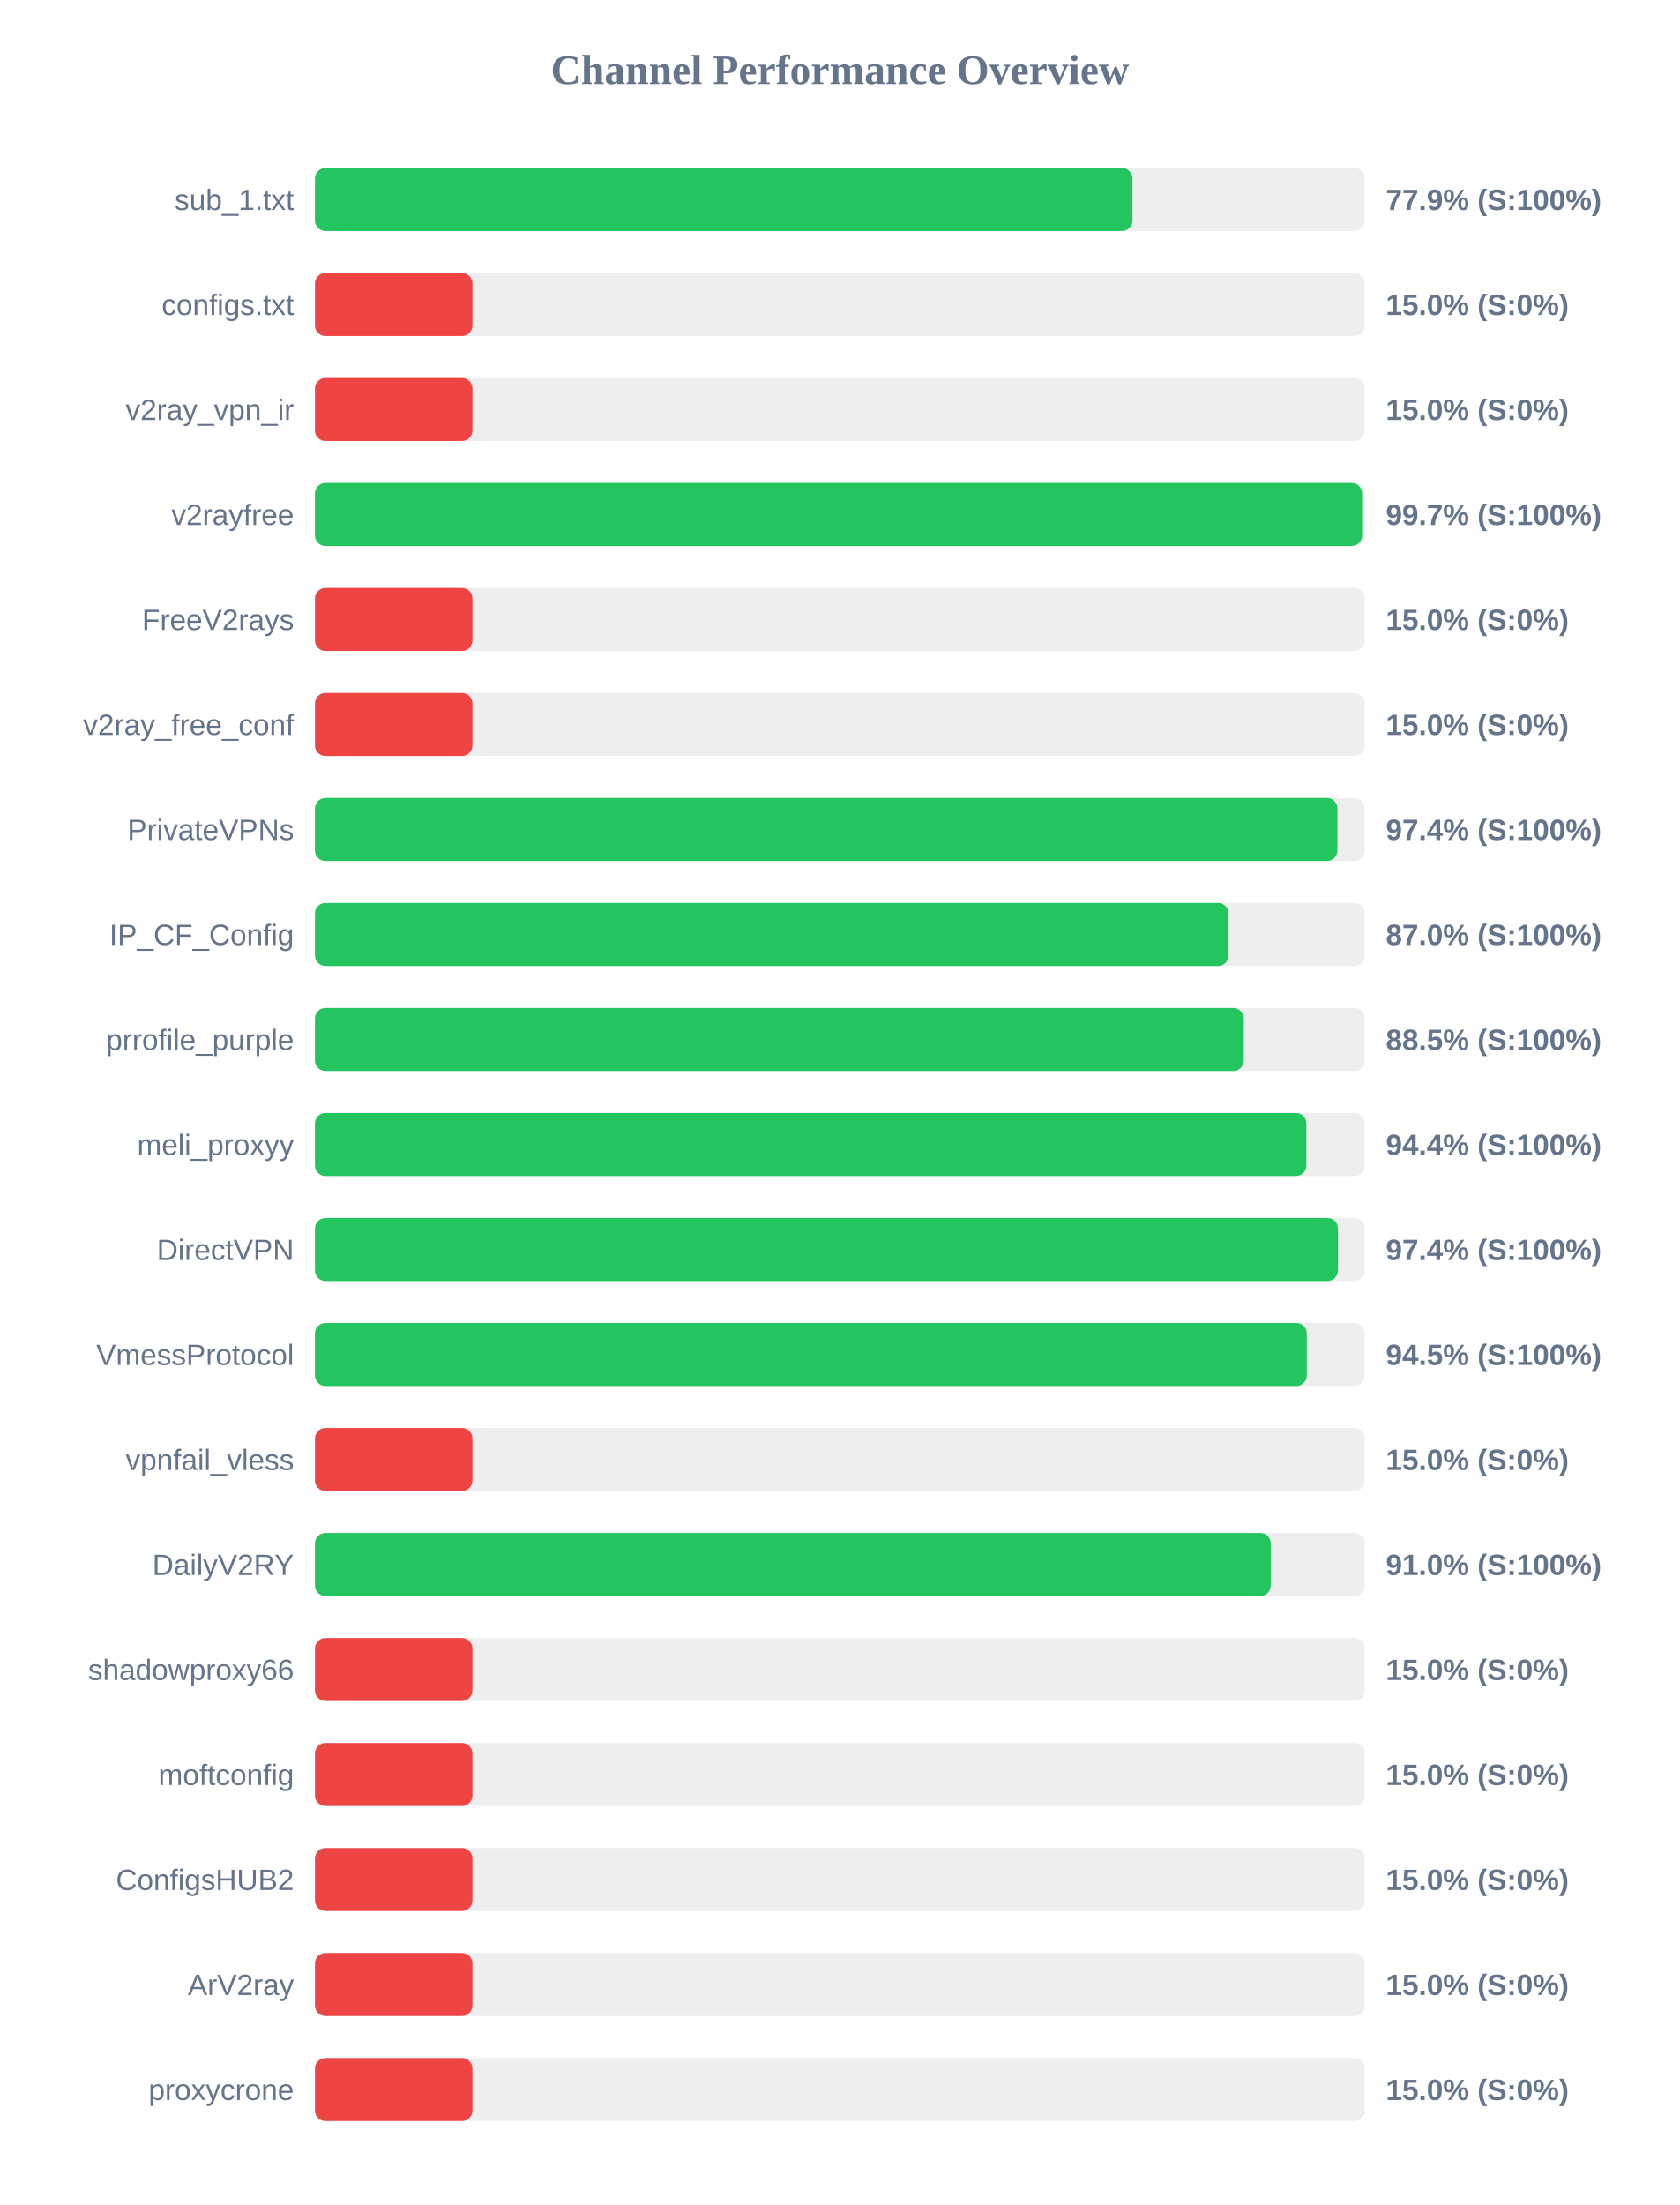
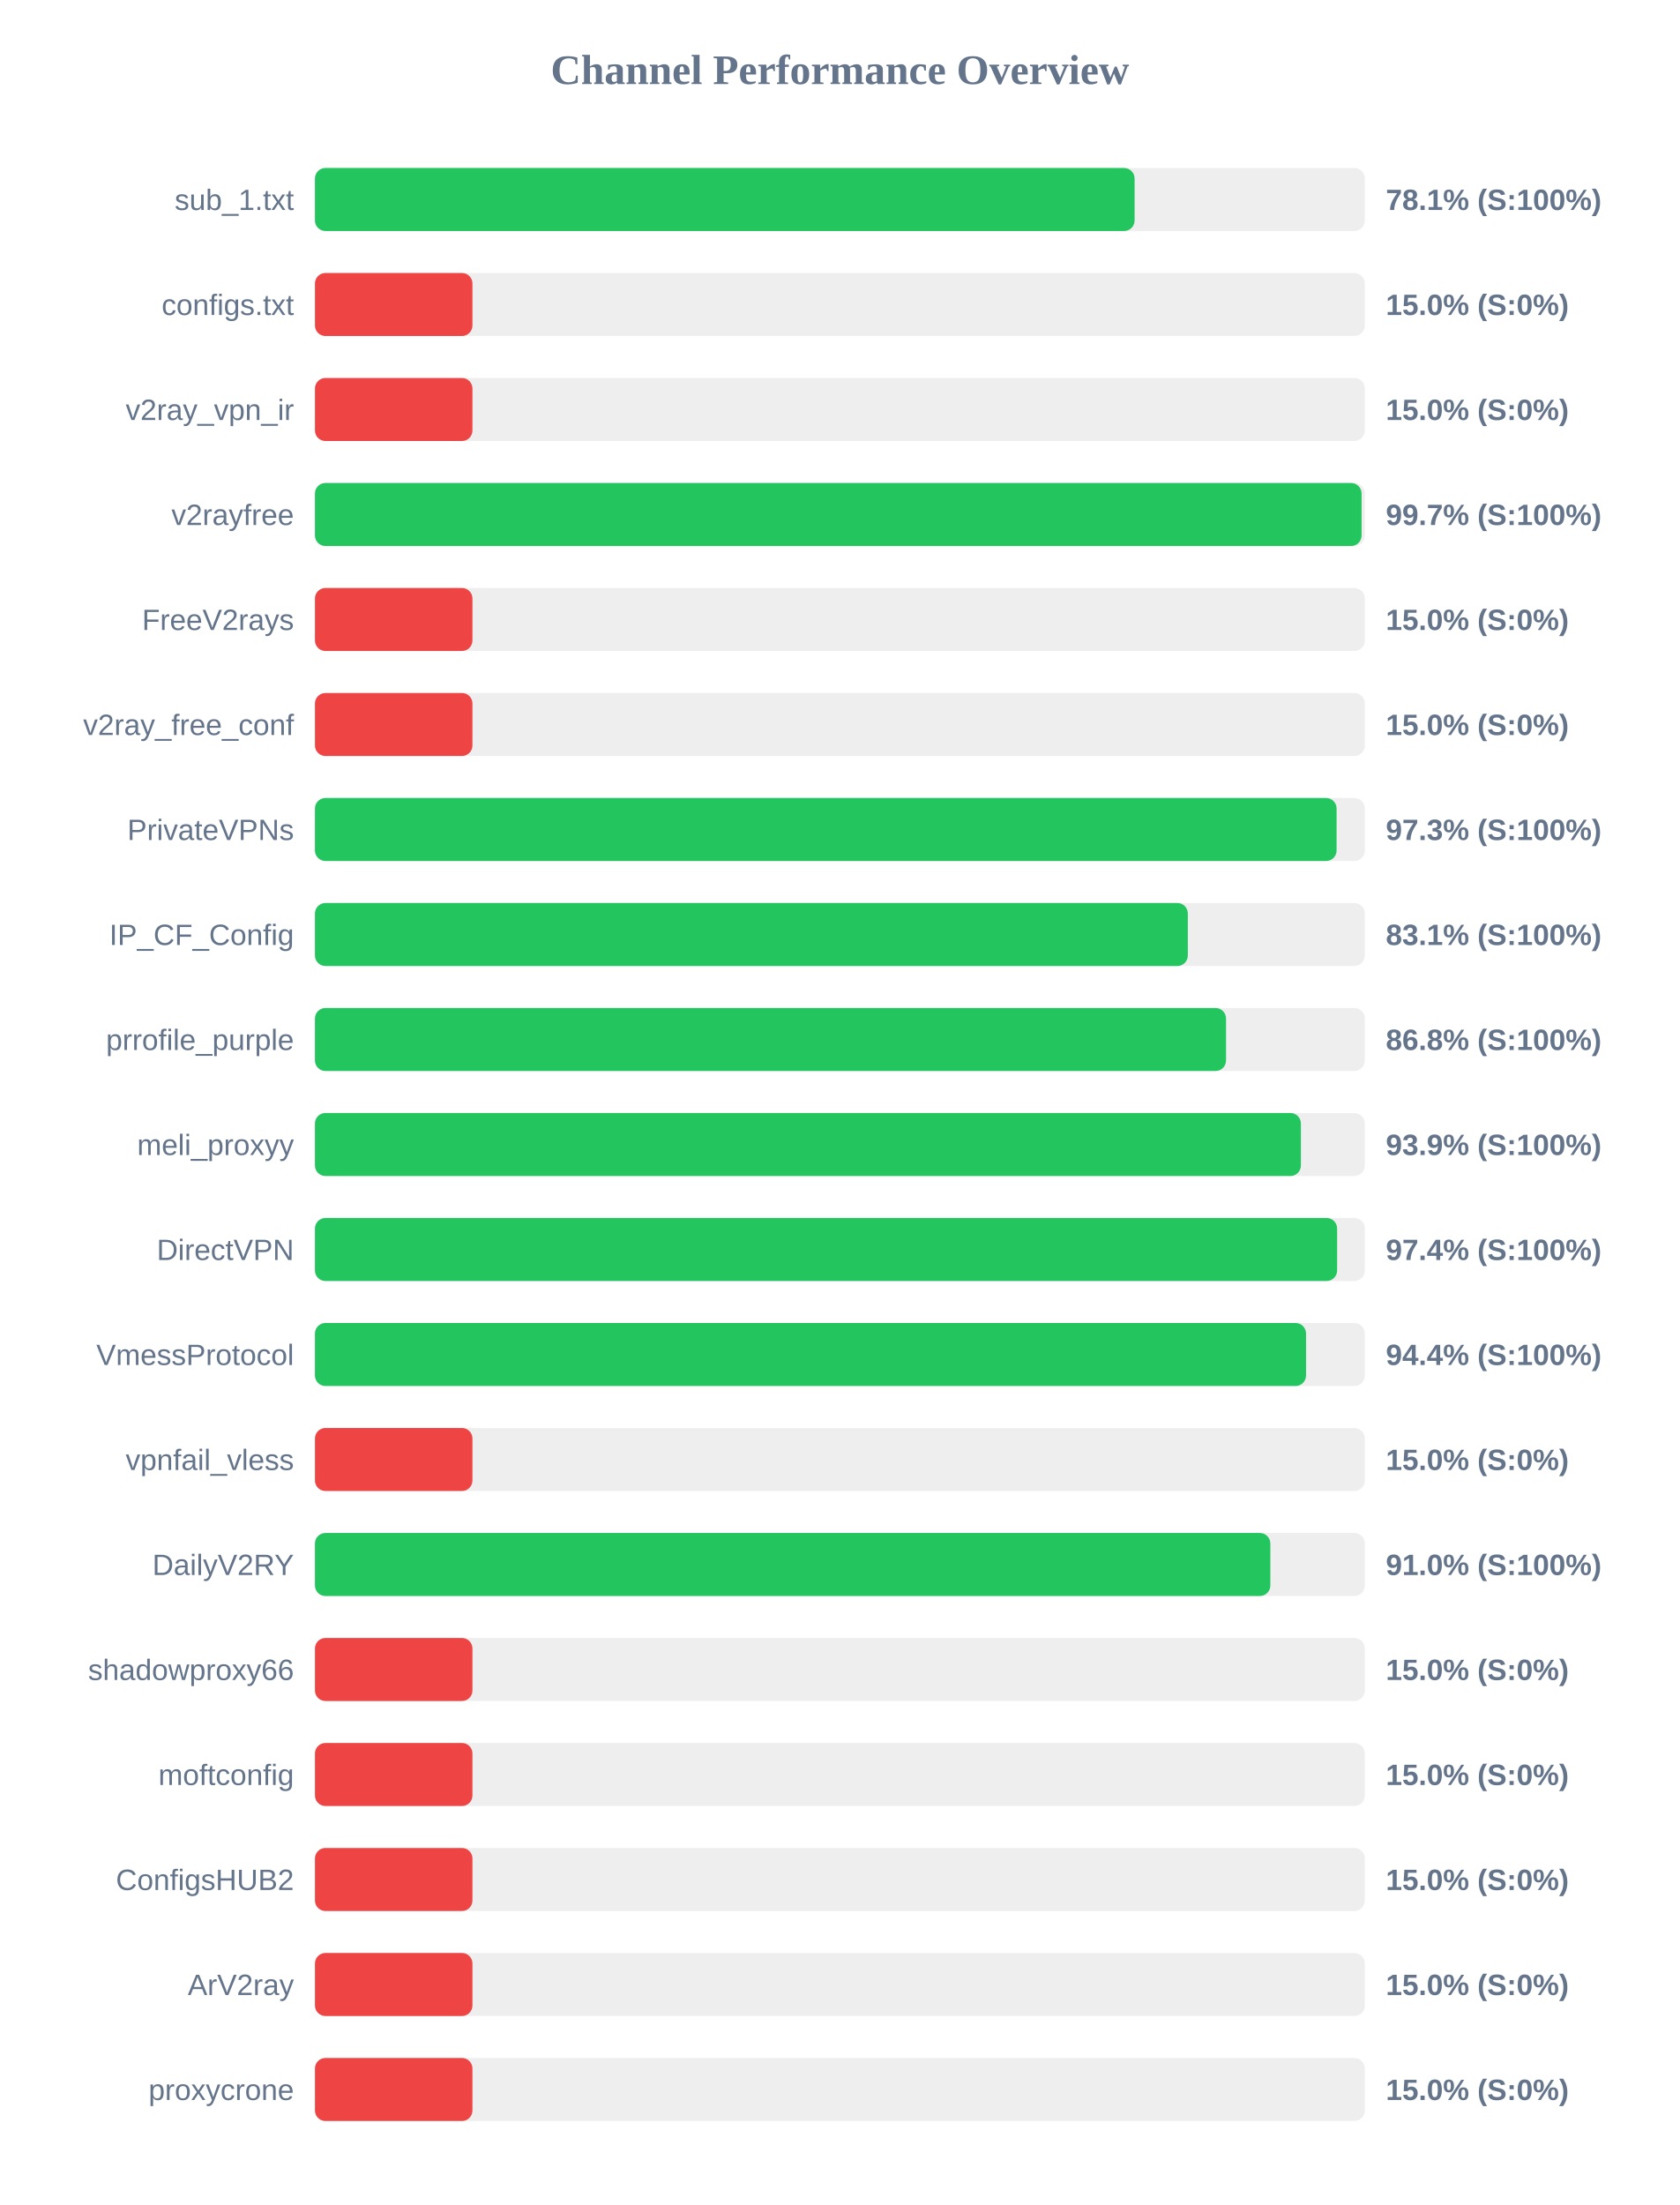
<svg xmlns="http://www.w3.org/2000/svg" width="800" height="1050" version="1.1">
  <style>
        .row { font: 14px Arial; fill: #64748b; }
        .score { font: bold 14px Arial; fill: #64748b; }
    </style>
  <text x="400" y="40" text-anchor="middle" font-size="20px" font-weight="bold" fill="#64748b">Channel Performance Overview</text>
  <rect x="150" y="80" width="500" height="30" fill="#eee" rx="5" />
-   <rect x="150" y="80" width="389.35" height="30" fill="#22c55e" rx="5" />
+   <rect x="150" y="80" width="390.35" height="30" fill="#22c55e" rx="5" />
  <text x="140" y="100" text-anchor="end" class="row">sub_1.txt</text>
-   <text x="660" y="100" text-anchor="start" class="score">77.9% (S:100%)</text>
+   <text x="660" y="100" text-anchor="start" class="score">78.1% (S:100%)</text>
  <rect x="150" y="130" width="500" height="30" fill="#eee" rx="5" />
  <rect x="150" y="130" width="75.0" height="30" fill="#ef4444" rx="5" />
  <text x="140" y="150" text-anchor="end" class="row">configs.txt</text>
  <text x="660" y="150" text-anchor="start" class="score">15.0% (S:0%)</text>
  <rect x="150" y="180" width="500" height="30" fill="#eee" rx="5" />
  <rect x="150" y="180" width="75.0" height="30" fill="#ef4444" rx="5" />
  <text x="140" y="200" text-anchor="end" class="row">v2ray_vpn_ir</text>
  <text x="660" y="200" text-anchor="start" class="score">15.0% (S:0%)</text>
  <rect x="150" y="230" width="500" height="30" fill="#eee" rx="5" />
-   <rect x="150" y="230" width="498.7" height="30" fill="#22c55e" rx="5" />
+   <rect x="150" y="230" width="498.45" height="30" fill="#22c55e" rx="5" />
  <text x="140" y="250" text-anchor="end" class="row">v2rayfree</text>
  <text x="660" y="250" text-anchor="start" class="score">99.7% (S:100%)</text>
  <rect x="150" y="280" width="500" height="30" fill="#eee" rx="5" />
  <rect x="150" y="280" width="75.0" height="30" fill="#ef4444" rx="5" />
  <text x="140" y="300" text-anchor="end" class="row">FreeV2rays</text>
  <text x="660" y="300" text-anchor="start" class="score">15.0% (S:0%)</text>
  <rect x="150" y="330" width="500" height="30" fill="#eee" rx="5" />
  <rect x="150" y="330" width="75.0" height="30" fill="#ef4444" rx="5" />
  <text x="140" y="350" text-anchor="end" class="row">v2ray_free_conf</text>
  <text x="660" y="350" text-anchor="start" class="score">15.0% (S:0%)</text>
  <rect x="150" y="380" width="500" height="30" fill="#eee" rx="5" />
-   <rect x="150" y="380" width="486.95" height="30" fill="#22c55e" rx="5" />
+   <rect x="150" y="380" width="486.55" height="30" fill="#22c55e" rx="5" />
  <text x="140" y="400" text-anchor="end" class="row">PrivateVPNs</text>
-   <text x="660" y="400" text-anchor="start" class="score">97.4% (S:100%)</text>
+   <text x="660" y="400" text-anchor="start" class="score">97.3% (S:100%)</text>
  <rect x="150" y="430" width="500" height="30" fill="#eee" rx="5" />
-   <rect x="150" y="430" width="435.1" height="30" fill="#22c55e" rx="5" />
+   <rect x="150" y="430" width="415.7" height="30" fill="#22c55e" rx="5" />
  <text x="140" y="450" text-anchor="end" class="row">IP_CF_Config</text>
-   <text x="660" y="450" text-anchor="start" class="score">87.0% (S:100%)</text>
+   <text x="660" y="450" text-anchor="start" class="score">83.1% (S:100%)</text>
  <rect x="150" y="480" width="500" height="30" fill="#eee" rx="5" />
-   <rect x="150" y="480" width="442.35" height="30" fill="#22c55e" rx="5" />
+   <rect x="150" y="480" width="433.9" height="30" fill="#22c55e" rx="5" />
  <text x="140" y="500" text-anchor="end" class="row">prrofile_purple</text>
-   <text x="660" y="500" text-anchor="start" class="score">88.5% (S:100%)</text>
+   <text x="660" y="500" text-anchor="start" class="score">86.8% (S:100%)</text>
  <rect x="150" y="530" width="500" height="30" fill="#eee" rx="5" />
-   <rect x="150" y="530" width="472.15" height="30" fill="#22c55e" rx="5" />
+   <rect x="150" y="530" width="469.55" height="30" fill="#22c55e" rx="5" />
  <text x="140" y="550" text-anchor="end" class="row">meli_proxyy</text>
-   <text x="660" y="550" text-anchor="start" class="score">94.4% (S:100%)</text>
+   <text x="660" y="550" text-anchor="start" class="score">93.9% (S:100%)</text>
  <rect x="150" y="580" width="500" height="30" fill="#eee" rx="5" />
-   <rect x="150" y="580" width="487.2" height="30" fill="#22c55e" rx="5" />
+   <rect x="150" y="580" width="486.8" height="30" fill="#22c55e" rx="5" />
  <text x="140" y="600" text-anchor="end" class="row">DirectVPN</text>
  <text x="660" y="600" text-anchor="start" class="score">97.4% (S:100%)</text>
  <rect x="150" y="630" width="500" height="30" fill="#eee" rx="5" />
-   <rect x="150" y="630" width="472.35" height="30" fill="#22c55e" rx="5" />
+   <rect x="150" y="630" width="472.0" height="30" fill="#22c55e" rx="5" />
  <text x="140" y="650" text-anchor="end" class="row">VmessProtocol</text>
-   <text x="660" y="650" text-anchor="start" class="score">94.5% (S:100%)</text>
+   <text x="660" y="650" text-anchor="start" class="score">94.4% (S:100%)</text>
  <rect x="150" y="680" width="500" height="30" fill="#eee" rx="5" />
  <rect x="150" y="680" width="75.0" height="30" fill="#ef4444" rx="5" />
  <text x="140" y="700" text-anchor="end" class="row">vpnfail_vless</text>
  <text x="660" y="700" text-anchor="start" class="score">15.0% (S:0%)</text>
  <rect x="150" y="730" width="500" height="30" fill="#eee" rx="5" />
-   <rect x="150" y="730" width="455.2" height="30" fill="#22c55e" rx="5" />
+   <rect x="150" y="730" width="455.0" height="30" fill="#22c55e" rx="5" />
  <text x="140" y="750" text-anchor="end" class="row">DailyV2RY</text>
  <text x="660" y="750" text-anchor="start" class="score">91.0% (S:100%)</text>
  <rect x="150" y="780" width="500" height="30" fill="#eee" rx="5" />
  <rect x="150" y="780" width="75.0" height="30" fill="#ef4444" rx="5" />
  <text x="140" y="800" text-anchor="end" class="row">shadowproxy66</text>
  <text x="660" y="800" text-anchor="start" class="score">15.0% (S:0%)</text>
  <rect x="150" y="830" width="500" height="30" fill="#eee" rx="5" />
  <rect x="150" y="830" width="75.0" height="30" fill="#ef4444" rx="5" />
  <text x="140" y="850" text-anchor="end" class="row">moftconfig</text>
  <text x="660" y="850" text-anchor="start" class="score">15.0% (S:0%)</text>
  <rect x="150" y="880" width="500" height="30" fill="#eee" rx="5" />
  <rect x="150" y="880" width="75.0" height="30" fill="#ef4444" rx="5" />
  <text x="140" y="900" text-anchor="end" class="row">ConfigsHUB2</text>
  <text x="660" y="900" text-anchor="start" class="score">15.0% (S:0%)</text>
  <rect x="150" y="930" width="500" height="30" fill="#eee" rx="5" />
  <rect x="150" y="930" width="75.0" height="30" fill="#ef4444" rx="5" />
  <text x="140" y="950" text-anchor="end" class="row">ArV2ray</text>
  <text x="660" y="950" text-anchor="start" class="score">15.0% (S:0%)</text>
  <rect x="150" y="980" width="500" height="30" fill="#eee" rx="5" />
  <rect x="150" y="980" width="75.0" height="30" fill="#ef4444" rx="5" />
  <text x="140" y="1000" text-anchor="end" class="row">proxycrone</text>
  <text x="660" y="1000" text-anchor="start" class="score">15.0% (S:0%)</text>
</svg>
